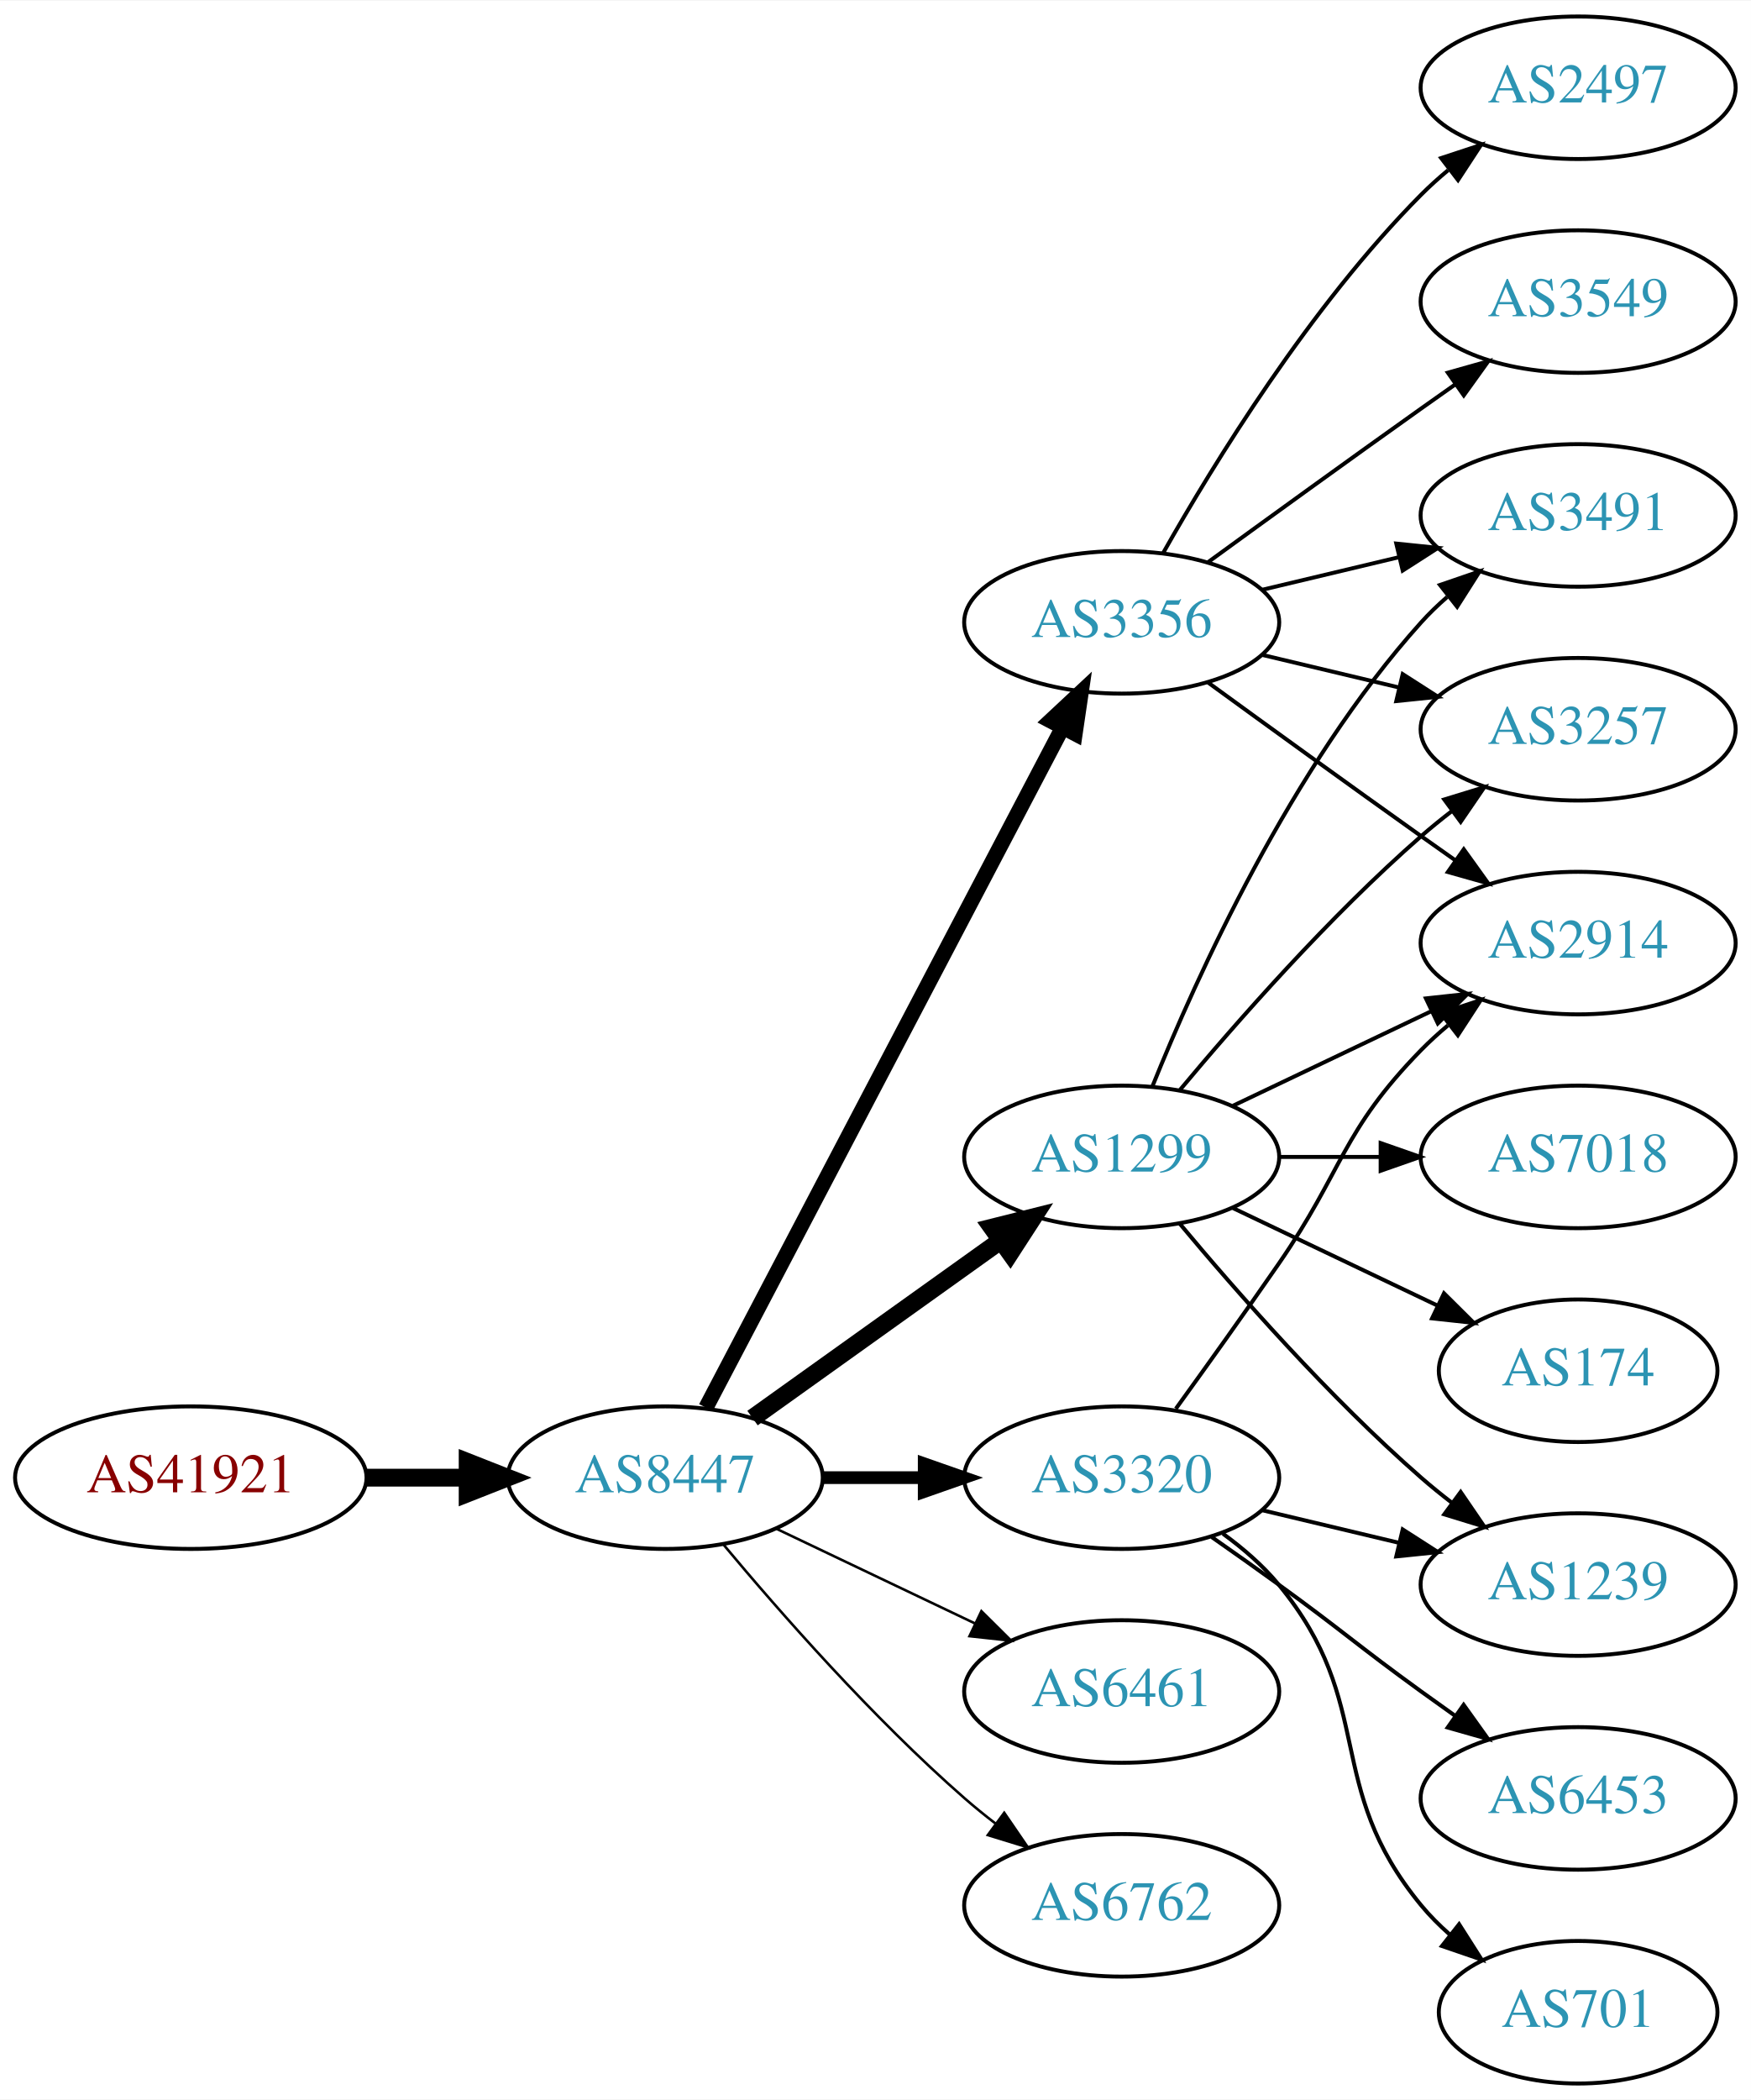
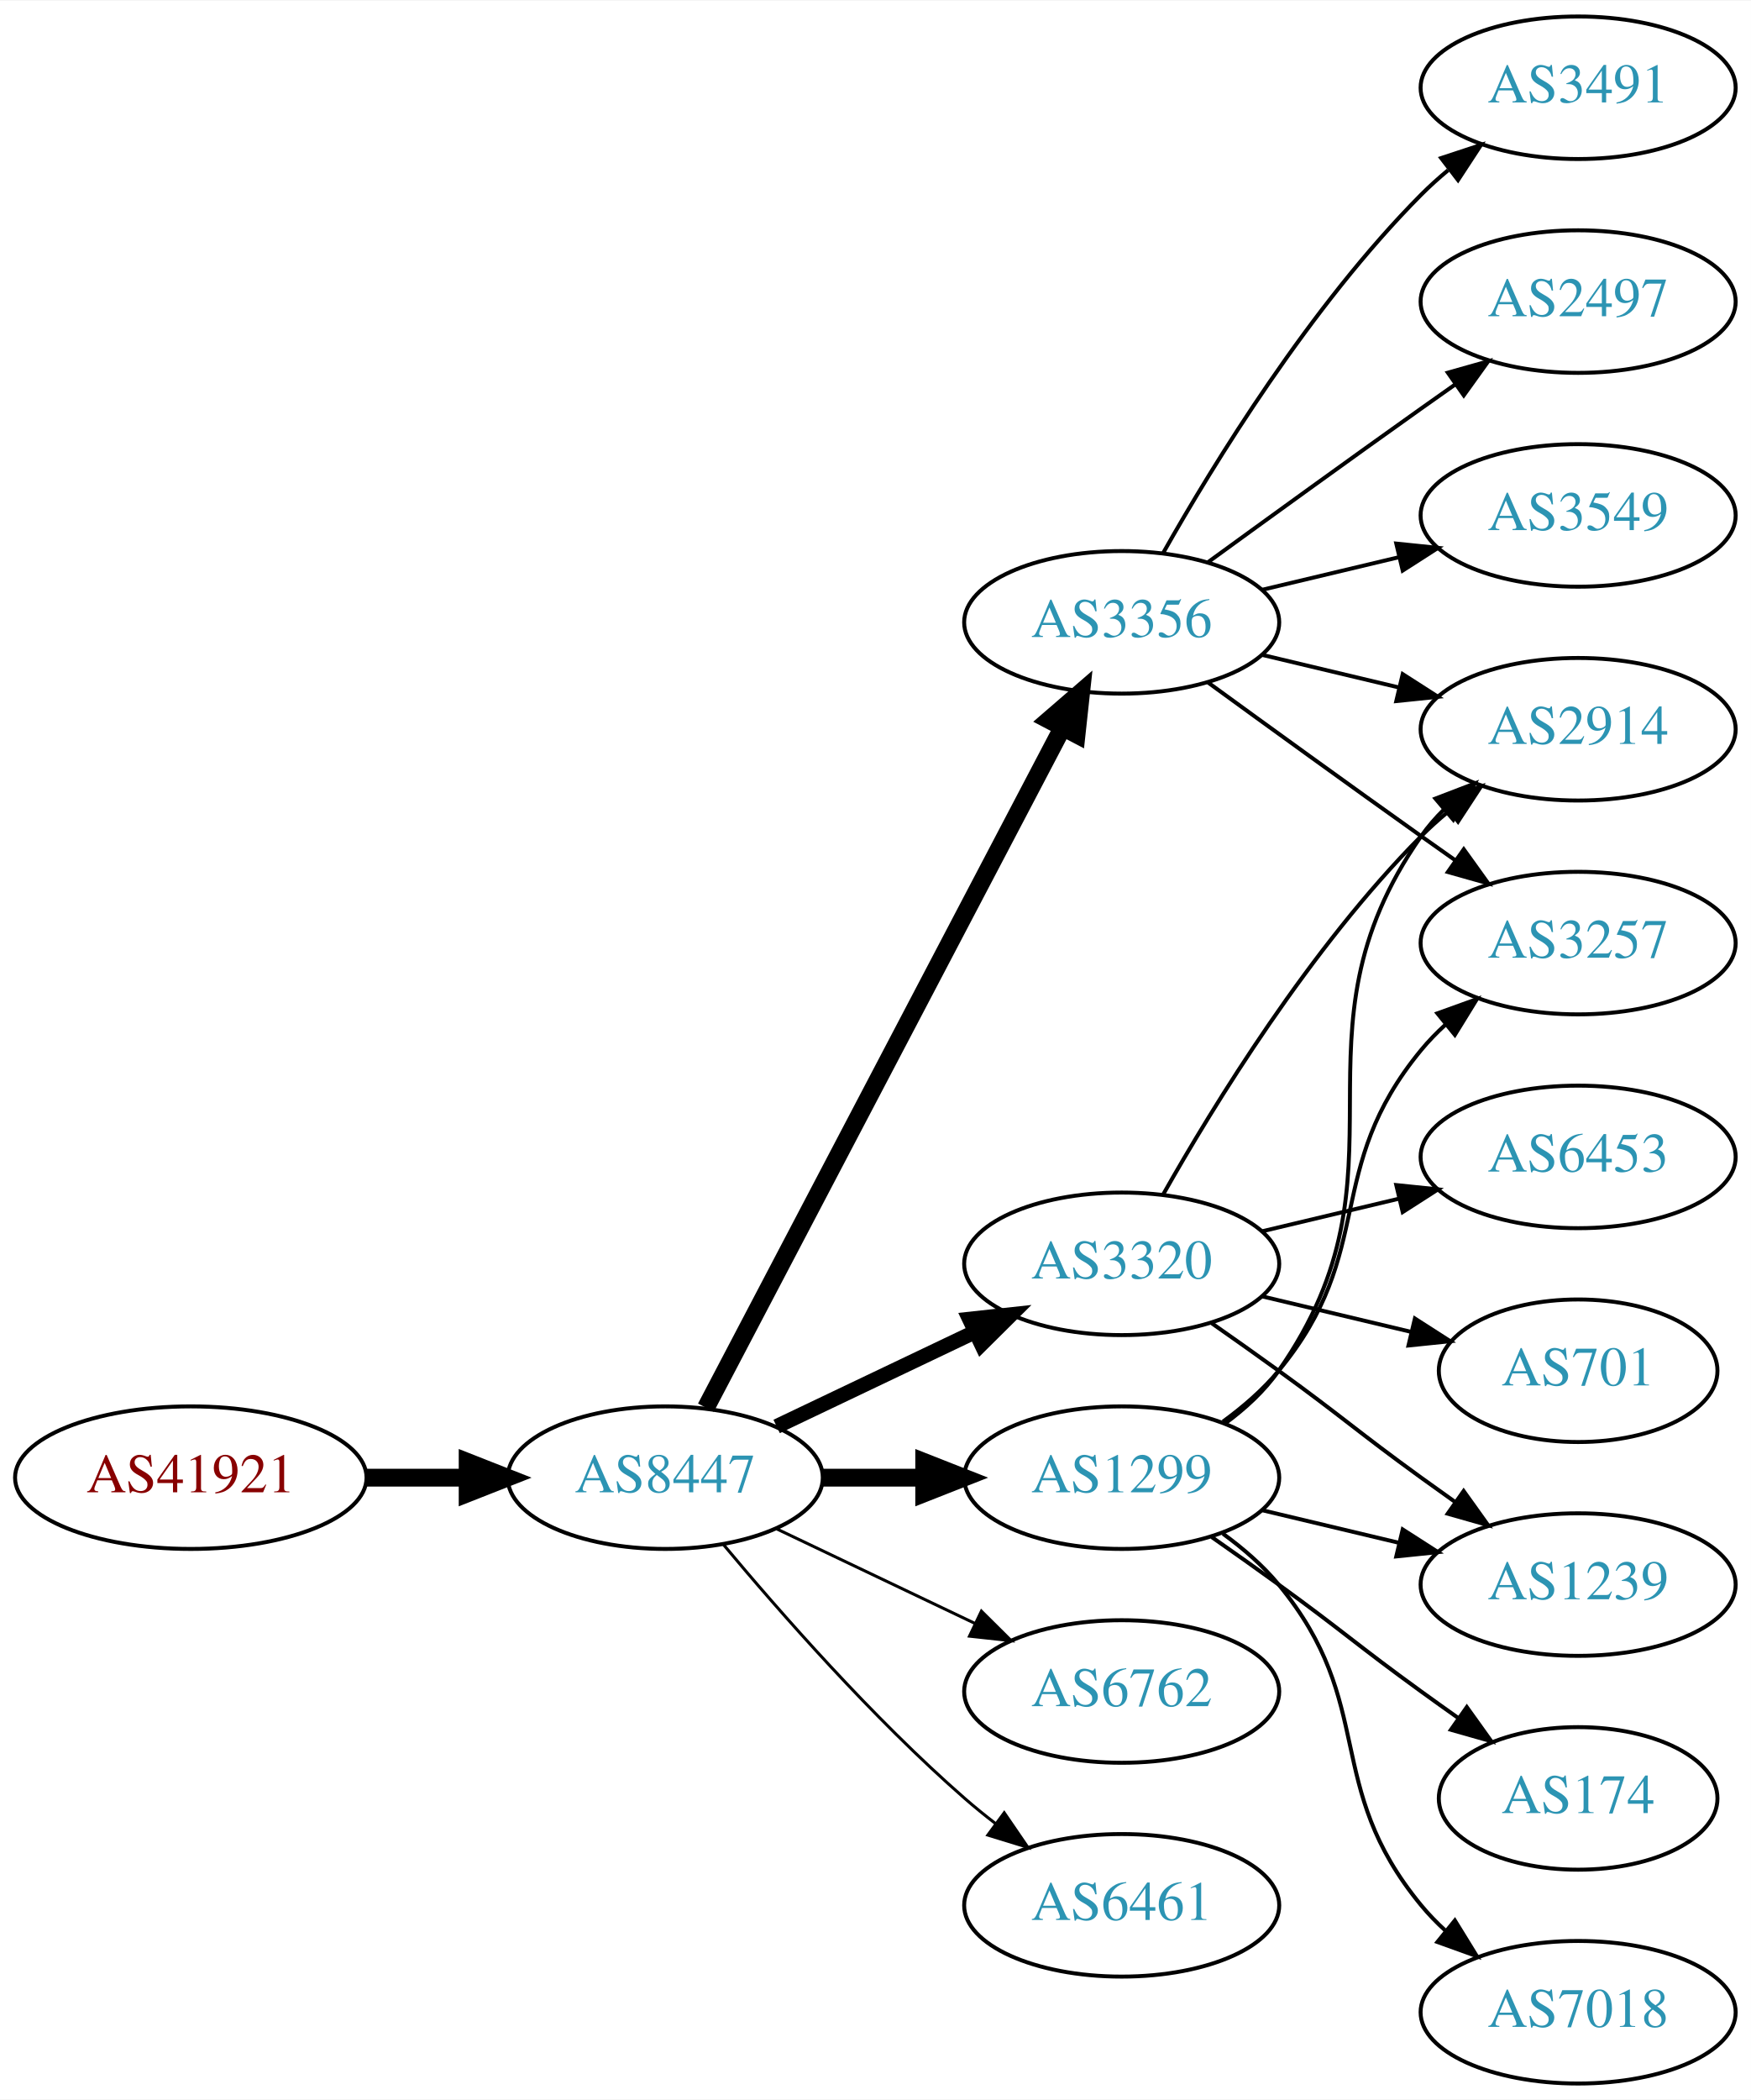
<svg xmlns="http://www.w3.org/2000/svg" xmlns:xlink="http://www.w3.org/1999/xlink" width="442pt" height="530pt" viewBox="0.00 0.00 442.27 530.00">
  <g id="graph0" class="graph" transform="scale(1 1) rotate(0) translate(4 526)">
    <polygon fill="white" stroke="none" points="-4,4 -4,-526 438.271,-526 438.271,4 -4,4" />
    <g id="node1" class="node">
      <g id="a_node1">
        <a xlink:href="/asn/41921" xlink:title="AS41921 ~ B&amp;R Industrial Automation GmbH [AT]">
          <ellipse fill="#ffffff" stroke="black" cx="44.196" cy="-153" rx="44.393" ry="18" />
          <text text-anchor="middle" x="44.196" y="-149.3" font-family="Times,serif" font-size="14.00" fill="#880000">AS41921</text>
        </a>
      </g>
    </g>
    <g id="node2" class="node">
      <g id="a_node2">
        <a xlink:href="/asn/8447" xlink:title="AS8447 ~ A1 Telekom Austria AG [AT]">
          <ellipse fill="#ffffff" stroke="black" cx="164.039" cy="-153" rx="39.794" ry="18" />
          <text text-anchor="middle" x="164.039" y="-149.3" font-family="Times,serif" font-size="14.00" fill="#2c94b3">AS8447</text>
        </a>
      </g>
    </g>
    <g id="edge1" class="edge">
      <path fill="none" stroke="black" stroke-width="4.5" d="M88.407,-153C96.72,-153 105.482,-153 113.965,-153" />
      <polygon fill="black" stroke="black" stroke-width="4.5" points="114.123,-156.938 124.123,-153 114.123,-149.063 114.123,-156.938" />
    </g>
    <g id="node3" class="node">
      <g id="a_node3">
+         <a xlink:href="/asn/3320" xlink:title="AS3320 ~ DTAG [DE]">
+           <ellipse fill="#ffffff" stroke="black" cx="279.332" cy="-207" rx="39.794" ry="18" />
+           <text text-anchor="middle" x="279.332" y="-203.3" font-family="Times,serif" font-size="14.00" fill="#2c94b3">AS3320</text>
+         </a>
+       </g>
+     </g>
+     <g id="edge2" class="edge">
+       <path fill="none" stroke="black" stroke-width="3.75" d="M192.175,-165.934C207.169,-173.081 225.99,-182.052 242.213,-189.785" />
+       <polygon fill="black" stroke="black" stroke-width="3.75" points="240.884,-193.028 251.417,-194.171 243.895,-186.709 240.884,-193.028" />
+     </g>
+     <g id="node4" class="node">
+       <g id="a_node4">
        <a xlink:href="/asn/3356" xlink:title="AS3356 ~ Level 3 Parent, LLC [US]">
          <ellipse fill="#ffffff" stroke="black" cx="279.332" cy="-369" rx="39.794" ry="18" />
          <text text-anchor="middle" x="279.332" y="-365.3" font-family="Times,serif" font-size="14.00" fill="#2c94b3">AS3356</text>
        </a>
      </g>
    </g>
-     <g id="edge2" class="edge">
-       <path fill="none" stroke="black" stroke-width="3.857" d="M174.31,-170.676C194.151,-208.505 240.829,-297.499 264.316,-342.278" />
-       <polygon fill="black" stroke="black" stroke-width="3.857" points="261.347,-344.152 269.091,-351.383 267.546,-340.901 261.347,-344.152" />
-     </g>
-     <g id="node4" class="node">
-       <g id="a_node4">
-         <a xlink:href="/asn/1299" xlink:title="AS1299 ~ Telia Carrier [EU]">
-           <ellipse fill="#ffffff" stroke="black" cx="279.332" cy="-234" rx="39.794" ry="18" />
-           <text text-anchor="middle" x="279.332" y="-230.3" font-family="Times,serif" font-size="14.00" fill="#2c94b3">AS1299</text>
-         </a>
-       </g>
-     </g>
    <g id="edge3" class="edge">
-       <path fill="none" stroke="black" stroke-width="4.5" d="M186.083,-168.046C203.697,-180.639 229.036,-198.755 248.701,-212.816" />
-       <polygon fill="black" stroke="black" stroke-width="4.5" points="246.591,-216.147 257.016,-218.76 251.171,-209.741 246.591,-216.147" />
+       <path fill="none" stroke="black" stroke-width="4.5" d="M174.31,-170.676C194.151,-208.505 240.829,-297.499 264.316,-342.278" />
+       <polygon fill="black" stroke="black" stroke-width="4.5" points="260.959,-344.356 269.091,-351.383 267.933,-340.698 260.959,-344.356" />
    </g>
    <g id="node5" class="node">
      <g id="a_node5">
-         <a xlink:href="/asn/3320" xlink:title="AS3320 ~ DTAG [DE]">
-           <ellipse fill="#ffffff" stroke="black" cx="279.332" cy="-153" rx="39.794" ry="18" />
-           <text text-anchor="middle" x="279.332" y="-149.3" font-family="Times,serif" font-size="14.00" fill="#2c94b3">AS3320</text>
+         <a xlink:href="/asn/6762" xlink:title="AS6762 ~ TELECOM ITALIA SPARKLE S.p.A. [IT]">
+           <ellipse fill="#ffffff" stroke="black" cx="279.332" cy="-99" rx="39.794" ry="18" />
+           <text text-anchor="middle" x="279.332" y="-95.3" font-family="Times,serif" font-size="14.00" fill="#2c94b3">AS6762</text>
        </a>
      </g>
    </g>
    <g id="edge4" class="edge">
-       <path fill="none" stroke="black" stroke-width="3.214" d="M203.711,-153C211.914,-153 220.678,-153 229.21,-153" />
-       <polygon fill="black" stroke="black" stroke-width="3.214" points="229.449,-156.5 239.449,-153 229.449,-149.5 229.449,-156.5" />
+       <path fill="none" stroke="black" stroke-width="0.75" d="M192.175,-140.066C207.169,-132.919 225.99,-123.948 242.213,-116.215" />
+       <polygon fill="black" stroke="black" stroke-width="0.75" points="243.895,-119.291 251.417,-111.829 240.884,-112.972 243.895,-119.291" />
    </g>
    <g id="node6" class="node">
      <g id="a_node6">
-         <a xlink:href="/asn/6461" xlink:title="AS6461 ~ ZAYO-6461 [US]">
-           <ellipse fill="#ffffff" stroke="black" cx="279.332" cy="-99" rx="39.794" ry="18" />
-           <text text-anchor="middle" x="279.332" y="-95.3" font-family="Times,serif" font-size="14.00" fill="#2c94b3">AS6461</text>
+         <a xlink:href="/asn/1299" xlink:title="AS1299 ~ Telia Carrier [EU]">
+           <ellipse fill="#ffffff" stroke="black" cx="279.332" cy="-153" rx="39.794" ry="18" />
+           <text text-anchor="middle" x="279.332" y="-149.3" font-family="Times,serif" font-size="14.00" fill="#2c94b3">AS1299</text>
        </a>
      </g>
    </g>
    <g id="edge5" class="edge">
-       <path fill="none" stroke="black" stroke-width="0.643" d="M192.175,-140.066C207.169,-132.919 225.99,-123.948 242.213,-116.215" />
-       <polygon fill="black" stroke="black" stroke-width="0.643" points="243.895,-119.291 251.417,-111.829 240.884,-112.972 243.895,-119.291" />
+       <path fill="none" stroke="black" stroke-width="4.5" d="M203.711,-153C211.914,-153 220.678,-153 229.21,-153" />
+       <polygon fill="black" stroke="black" stroke-width="4.5" points="229.449,-156.938 239.449,-153 229.449,-149.063 229.449,-156.938" />
    </g>
    <g id="node7" class="node">
      <g id="a_node7">
-         <a xlink:href="/asn/6762" xlink:title="AS6762 ~ TELECOM ITALIA SPARKLE S.p.A. [IT]">
+         <a xlink:href="/asn/6461" xlink:title="AS6461 ~ Zayo Bandwidth [US]">
          <ellipse fill="#ffffff" stroke="black" cx="279.332" cy="-45" rx="39.794" ry="18" />
-           <text text-anchor="middle" x="279.332" y="-41.3" font-family="Times,serif" font-size="14.00" fill="#2c94b3">AS6762</text>
+           <text text-anchor="middle" x="279.332" y="-41.3" font-family="Times,serif" font-size="14.00" fill="#2c94b3">AS6461</text>
        </a>
      </g>
    </g>
    <g id="edge6" class="edge">
-       <path fill="none" stroke="black" stroke-width="0.643" d="M178.669,-136.183C192.951,-119.071 216.498,-92.255 239.685,-72 242.151,-69.846 244.789,-67.706 247.487,-65.628" />
-       <polygon fill="black" stroke="black" stroke-width="0.643" points="249.66,-68.375 255.641,-59.63 245.512,-62.736 249.66,-68.375" />
+       <path fill="none" stroke="black" stroke-width="0.75" d="M178.669,-136.183C192.951,-119.071 216.498,-92.255 239.685,-72 242.151,-69.846 244.789,-67.706 247.487,-65.628" />
+       <polygon fill="black" stroke="black" stroke-width="0.75" points="249.66,-68.375 255.641,-59.63 245.512,-62.736 249.66,-68.375" />
    </g>
    <g id="node8" class="node">
      <g id="a_node8">
-         <a xlink:href="/asn/2497" xlink:title="AS2497 ~ Internet Initiative Japan Inc. [JP]">
-           <ellipse fill="#ffffff" stroke="black" cx="394.625" cy="-504" rx="39.794" ry="18" />
-           <text text-anchor="middle" x="394.625" y="-500.3" font-family="Times,serif" font-size="14.00" fill="#2c94b3">AS2497</text>
+         <a xlink:href="/asn/1239" xlink:title="AS1239 ~ Sprint [US]">
+           <ellipse fill="#ffffff" stroke="black" cx="394.625" cy="-126" rx="39.794" ry="18" />
+           <text text-anchor="middle" x="394.625" y="-122.3" font-family="Times,serif" font-size="14.00" fill="#2c94b3">AS1239</text>
        </a>
      </g>
    </g>
    <g id="edge7" class="edge">
-       <path fill="none" stroke="black" d="M289.791,-386.49C302.573,-409.096 327.005,-448.886 354.978,-477 357.089,-479.121 359.385,-481.188 361.77,-483.171" />
-       <polygon fill="black" stroke="black" points="360.023,-486.242 370.086,-489.556 364.286,-480.69 360.023,-486.242" />
+       <path fill="none" stroke="black" d="M302.089,-191.991C307.623,-188.121 313.542,-183.936 318.978,-180 335.178,-168.271 338.778,-164.729 354.978,-153 357.781,-150.971 360.712,-148.875 363.653,-146.79" />
+       <polygon fill="black" stroke="black" points="365.704,-149.627 371.868,-141.009 361.675,-143.903 365.704,-149.627" />
    </g>
    <g id="node9" class="node">
      <g id="a_node9">
        <a xlink:href="/asn/2914" xlink:title="AS2914 ~ NTT America, Inc. [US]">
+           <ellipse fill="#ffffff" stroke="black" cx="394.625" cy="-342" rx="39.794" ry="18" />
+           <text text-anchor="middle" x="394.625" y="-338.3" font-family="Times,serif" font-size="14.00" fill="#2c94b3">AS2914</text>
+         </a>
+       </g>
+     </g>
+     <g id="edge8" class="edge">
+       <path fill="none" stroke="black" d="M289.791,-224.49C302.573,-247.096 327.005,-286.886 354.978,-315 357.089,-317.121 359.385,-319.188 361.77,-321.171" />
+       <polygon fill="black" stroke="black" points="360.023,-324.242 370.086,-327.556 364.286,-318.69 360.023,-324.242" />
+     </g>
+     <g id="node10" class="node">
+       <g id="a_node10">
+         <a xlink:href="/asn/6453" xlink:title="AS6453 ~ TATA COMMUNICATIONS (AMERICA) INC [US]">
+           <ellipse fill="#ffffff" stroke="black" cx="394.625" cy="-234" rx="39.794" ry="18" />
+           <text text-anchor="middle" x="394.625" y="-230.3" font-family="Times,serif" font-size="14.00" fill="#2c94b3">AS6453</text>
+         </a>
+       </g>
+     </g>
+     <g id="edge9" class="edge">
+       <path fill="none" stroke="black" d="M314.939,-215.248C325.81,-217.838 337.964,-220.735 349.407,-223.462" />
+       <polygon fill="black" stroke="black" points="348.69,-226.889 359.229,-225.803 350.313,-220.08 348.69,-226.889" />
+     </g>
+     <g id="node11" class="node">
+       <g id="a_node11">
+         <a xlink:href="/asn/701" xlink:title="AS701 ~ UUNET [US]">
+           <ellipse fill="#ffffff" stroke="black" cx="394.625" cy="-180" rx="35.194" ry="18" />
+           <text text-anchor="middle" x="394.625" y="-176.3" font-family="Times,serif" font-size="14.00" fill="#2c94b3">AS701</text>
+         </a>
+       </g>
+     </g>
+     <g id="edge10" class="edge">
+       <path fill="none" stroke="black" d="M314.939,-198.752C326.733,-195.942 340.038,-192.771 352.306,-189.847" />
+       <polygon fill="black" stroke="black" points="353.394,-193.186 362.311,-187.463 351.772,-186.376 353.394,-193.186" />
+     </g>
+     <g id="edge13" class="edge">
+       <path fill="none" stroke="black" d="M314.939,-360.752C325.81,-358.162 337.964,-355.265 349.407,-352.538" />
+       <polygon fill="black" stroke="black" points="350.313,-355.92 359.229,-350.197 348.69,-349.111 350.313,-355.92" />
+     </g>
+     <g id="node12" class="node">
+       <g id="a_node12">
+         <a xlink:href="/asn/3491" xlink:title="AS3491 ~ PCCW Global, Inc. [US]">
+           <ellipse fill="#ffffff" stroke="black" cx="394.625" cy="-504" rx="39.794" ry="18" />
+           <text text-anchor="middle" x="394.625" y="-500.3" font-family="Times,serif" font-size="14.00" fill="#2c94b3">AS3491</text>
+         </a>
+       </g>
+     </g>
+     <g id="edge11" class="edge">
+       <path fill="none" stroke="black" d="M289.791,-386.49C302.573,-409.096 327.005,-448.886 354.978,-477 357.089,-479.121 359.385,-481.188 361.77,-483.171" />
+       <polygon fill="black" stroke="black" points="360.023,-486.242 370.086,-489.556 364.286,-480.69 360.023,-486.242" />
+     </g>
+     <g id="node13" class="node">
+       <g id="a_node13">
+         <a xlink:href="/asn/2497" xlink:title="AS2497 ~ Internet Initiative Japan Inc. [JP]">
+           <ellipse fill="#ffffff" stroke="black" cx="394.625" cy="-450" rx="39.794" ry="18" />
+           <text text-anchor="middle" x="394.625" y="-446.3" font-family="Times,serif" font-size="14.00" fill="#2c94b3">AS2497</text>
+         </a>
+       </g>
+     </g>
+     <g id="edge12" class="edge">
+       <path fill="none" stroke="black" d="M301.18,-384.222C316.114,-395.091 336.727,-410.025 354.978,-423 357.799,-425.005 360.742,-427.085 363.69,-429.159" />
+       <polygon fill="black" stroke="black" points="361.717,-432.05 371.914,-434.926 365.736,-426.319 361.717,-432.05" />
+     </g>
+     <g id="node14" class="node">
+       <g id="a_node14">
+         <a xlink:href="/asn/3549" xlink:title="AS3549 ~ Level 3 Parent, LLC [US]">
+           <ellipse fill="#ffffff" stroke="black" cx="394.625" cy="-396" rx="39.794" ry="18" />
+           <text text-anchor="middle" x="394.625" y="-392.3" font-family="Times,serif" font-size="14.00" fill="#2c94b3">AS3549</text>
+         </a>
+       </g>
+     </g>
+     <g id="edge14" class="edge">
+       <path fill="none" stroke="black" d="M314.939,-377.248C325.81,-379.838 337.964,-382.735 349.407,-385.462" />
+       <polygon fill="black" stroke="black" points="348.69,-388.889 359.229,-387.803 350.313,-382.08 348.69,-388.889" />
+     </g>
+     <g id="node15" class="node">
+       <g id="a_node15">
+         <a xlink:href="/asn/3257" xlink:title="AS3257 ~ GTT [DE]">
          <ellipse fill="#ffffff" stroke="black" cx="394.625" cy="-288" rx="39.794" ry="18" />
-           <text text-anchor="middle" x="394.625" y="-284.3" font-family="Times,serif" font-size="14.00" fill="#2c94b3">AS2914</text>
-         </a>
-       </g>
-     </g>
-     <g id="edge8" class="edge">
+           <text text-anchor="middle" x="394.625" y="-284.3" font-family="Times,serif" font-size="14.00" fill="#2c94b3">AS3257</text>
+         </a>
+       </g>
+     </g>
+     <g id="edge15" class="edge">
      <path fill="none" stroke="black" d="M301.18,-353.778C316.114,-342.909 336.727,-327.975 354.978,-315 357.799,-312.995 360.742,-310.915 363.69,-308.841" />
      <polygon fill="black" stroke="black" points="365.736,-311.681 371.914,-303.074 361.717,-305.95 365.736,-311.681" />
    </g>
-     <g id="node10" class="node">
-       <g id="a_node10">
-         <a xlink:href="/asn/3491" xlink:title="AS3491 ~ PCCW Global, Inc. [US]">
-           <ellipse fill="#ffffff" stroke="black" cx="394.625" cy="-396" rx="39.794" ry="18" />
-           <text text-anchor="middle" x="394.625" y="-392.3" font-family="Times,serif" font-size="14.00" fill="#2c94b3">AS3491</text>
-         </a>
-       </g>
-     </g>
-     <g id="edge9" class="edge">
-       <path fill="none" stroke="black" d="M314.939,-377.248C325.81,-379.838 337.964,-382.735 349.407,-385.462" />
-       <polygon fill="black" stroke="black" points="348.69,-388.889 359.229,-387.803 350.313,-382.08 348.69,-388.889" />
-     </g>
-     <g id="node11" class="node">
-       <g id="a_node11">
-         <a xlink:href="/asn/3549" xlink:title="AS3549 ~ Level 3 Parent, LLC [US]">
-           <ellipse fill="#ffffff" stroke="black" cx="394.625" cy="-450" rx="39.794" ry="18" />
-           <text text-anchor="middle" x="394.625" y="-446.3" font-family="Times,serif" font-size="14.00" fill="#2c94b3">AS3549</text>
-         </a>
-       </g>
-     </g>
-     <g id="edge10" class="edge">
-       <path fill="none" stroke="black" d="M301.18,-384.222C316.114,-395.091 336.727,-410.025 354.978,-423 357.799,-425.005 360.742,-427.085 363.69,-429.159" />
-       <polygon fill="black" stroke="black" points="361.717,-432.05 371.914,-434.926 365.736,-426.319 361.717,-432.05" />
-     </g>
-     <g id="node12" class="node">
-       <g id="a_node12">
-         <a xlink:href="/asn/3257" xlink:title="AS3257 ~ GTT [DE]">
-           <ellipse fill="#ffffff" stroke="black" cx="394.625" cy="-342" rx="39.794" ry="18" />
-           <text text-anchor="middle" x="394.625" y="-338.3" font-family="Times,serif" font-size="14.00" fill="#2c94b3">AS3257</text>
-         </a>
-       </g>
-     </g>
-     <g id="edge11" class="edge">
-       <path fill="none" stroke="black" d="M314.939,-360.752C325.81,-358.162 337.964,-355.265 349.407,-352.538" />
-       <polygon fill="black" stroke="black" points="350.313,-355.92 359.229,-350.197 348.69,-349.111 350.313,-355.92" />
-     </g>
-     <g id="edge16" class="edge">
-       <path fill="none" stroke="black" d="M307.468,-246.934C322.462,-254.081 341.283,-263.052 357.506,-270.785" />
-       <polygon fill="black" stroke="black" points="356.177,-274.028 366.71,-275.171 359.188,-267.709 356.177,-274.028" />
-     </g>
-     <g id="edge13" class="edge">
-       <path fill="none" stroke="black" d="M287.079,-251.787C298.13,-279.243 322.184,-332.578 354.978,-369 356.98,-371.224 359.199,-373.363 361.532,-375.397" />
-       <polygon fill="black" stroke="black" points="359.73,-378.433 369.751,-381.873 364.062,-372.935 359.73,-378.433" />
-     </g>
-     <g id="edge12" class="edge">
-       <path fill="none" stroke="black" d="M293.962,-250.817C308.244,-267.929 331.791,-294.745 354.978,-315 357.444,-317.154 360.082,-319.294 362.78,-321.372" />
-       <polygon fill="black" stroke="black" points="360.805,-324.264 370.934,-327.37 364.953,-318.625 360.805,-324.264" />
-     </g>
-     <g id="node13" class="node">
-       <g id="a_node13">
-         <a xlink:href="/asn/1239" xlink:title="AS1239 ~ Sprint [US]">
-           <ellipse fill="#ffffff" stroke="black" cx="394.625" cy="-126" rx="39.794" ry="18" />
-           <text text-anchor="middle" x="394.625" y="-122.3" font-family="Times,serif" font-size="14.00" fill="#2c94b3">AS1239</text>
-         </a>
-       </g>
-     </g>
-     <g id="edge14" class="edge">
-       <path fill="none" stroke="black" d="M293.962,-217.183C308.244,-200.071 331.791,-173.255 354.978,-153 357.444,-150.846 360.082,-148.706 362.78,-146.628" />
-       <polygon fill="black" stroke="black" points="364.953,-149.375 370.934,-140.63 360.805,-143.736 364.953,-149.375" />
-     </g>
-     <g id="node14" class="node">
-       <g id="a_node14">
-         <a xlink:href="/asn/174" xlink:title="AS174 ~ Cogent Communications [US]">
-           <ellipse fill="#ffffff" stroke="black" cx="394.625" cy="-180" rx="35.194" ry="18" />
-           <text text-anchor="middle" x="394.625" y="-176.3" font-family="Times,serif" font-size="14.00" fill="#2c94b3">AS174</text>
-         </a>
-       </g>
-     </g>
-     <g id="edge15" class="edge">
-       <path fill="none" stroke="black" d="M307.468,-221.066C322.9,-213.71 342.385,-204.423 358.92,-196.541" />
-       <polygon fill="black" stroke="black" points="360.741,-199.551 368.262,-192.089 357.729,-193.232 360.741,-199.551" />
-     </g>
-     <g id="node15" class="node">
-       <g id="a_node15">
-         <a xlink:href="/asn/7018" xlink:title="AS7018 ~ AT&amp;T Services, Inc. [US]">
-           <ellipse fill="#ffffff" stroke="black" cx="394.625" cy="-234" rx="39.794" ry="18" />
-           <text text-anchor="middle" x="394.625" y="-230.3" font-family="Times,serif" font-size="14.00" fill="#2c94b3">AS7018</text>
-         </a>
-       </g>
-     </g>
-     <g id="edge17" class="edge">
-       <path fill="none" stroke="black" d="M319.004,-234C327.207,-234 335.971,-234 344.503,-234" />
-       <polygon fill="black" stroke="black" points="344.742,-237.5 354.742,-234 344.742,-230.5 344.742,-237.5" />
-     </g>
    <g id="edge18" class="edge">
-       <path fill="none" stroke="black" d="M293.011,-170.406C300.626,-180.937 310.459,-194.67 318.978,-207 335.374,-230.731 334.806,-240.383 354.978,-261 357.071,-263.139 359.354,-265.218 361.731,-267.21" />
-       <polygon fill="black" stroke="black" points="359.974,-270.275 370.031,-273.611 364.249,-264.732 359.974,-270.275" />
-     </g>
-     <g id="edge21" class="edge">
      <path fill="none" stroke="black" d="M314.939,-144.752C325.81,-142.162 337.964,-139.265 349.407,-136.538" />
      <polygon fill="black" stroke="black" points="350.313,-139.92 359.229,-134.197 348.69,-133.111 350.313,-139.92" />
    </g>
+     <g id="edge20" class="edge">
+       <path fill="none" stroke="black" d="M305.491,-166.716C310.555,-170.455 315.411,-174.904 318.978,-180 354.592,-230.869 319.365,-264.131 354.978,-315 356.65,-317.389 358.606,-319.635 360.733,-321.733" />
+       <polygon fill="black" stroke="black" points="358.573,-324.49 368.465,-328.284 363.097,-319.149 358.573,-324.49" />
+     </g>
+     <g id="edge19" class="edge">
+       <path fill="none" stroke="black" d="M304.912,-167.156C310.007,-170.872 315.02,-175.201 318.978,-180 344.043,-210.394 329.913,-230.606 354.978,-261 356.833,-263.25 358.92,-265.396 361.139,-267.424" />
+       <polygon fill="black" stroke="black" points="359.075,-270.256 369.044,-273.844 363.488,-264.823 359.075,-270.256" />
+     </g>
    <g id="node16" class="node">
      <g id="a_node16">
-         <a xlink:href="/asn/6453" xlink:title="AS6453 ~ TATA COMMUNICATIONS (AMERICA) INC [US]">
-           <ellipse fill="#ffffff" stroke="black" cx="394.625" cy="-72" rx="39.794" ry="18" />
-           <text text-anchor="middle" x="394.625" y="-68.3" font-family="Times,serif" font-size="14.00" fill="#2c94b3">AS6453</text>
-         </a>
-       </g>
-     </g>
-     <g id="edge19" class="edge">
-       <path fill="none" stroke="black" d="M302.089,-137.991C307.623,-134.121 313.542,-129.936 318.978,-126 335.178,-114.271 338.778,-110.729 354.978,-99 357.781,-96.971 360.712,-94.875 363.653,-92.79" />
-       <polygon fill="black" stroke="black" points="365.704,-95.627 371.868,-87.009 361.675,-89.903 365.704,-95.627" />
+         <a xlink:href="/asn/174" xlink:title="AS174 ~ Cogent Communications [US]">
+           <ellipse fill="#ffffff" stroke="black" cx="394.625" cy="-72" rx="35.194" ry="18" />
+           <text text-anchor="middle" x="394.625" y="-68.3" font-family="Times,serif" font-size="14.00" fill="#2c94b3">AS174</text>
+         </a>
+       </g>
+     </g>
+     <g id="edge16" class="edge">
+       <path fill="none" stroke="black" d="M302.089,-137.991C307.623,-134.121 313.542,-129.936 318.978,-126 335.178,-114.271 338.778,-110.729 354.978,-99 358.007,-96.807 361.186,-94.537 364.364,-92.287" />
+       <polygon fill="black" stroke="black" points="366.506,-95.059 372.675,-86.445 362.481,-89.333 366.506,-95.059" />
    </g>
    <g id="node17" class="node">
      <g id="a_node17">
-         <a xlink:href="/asn/701" xlink:title="AS701 ~ UUNET [US]">
-           <ellipse fill="#ffffff" stroke="black" cx="394.625" cy="-18" rx="35.194" ry="18" />
-           <text text-anchor="middle" x="394.625" y="-14.3" font-family="Times,serif" font-size="14.00" fill="#2c94b3">AS701</text>
-         </a>
-       </g>
-     </g>
-     <g id="edge20" class="edge">
-       <path fill="none" stroke="black" d="M304.912,-138.844C310.007,-135.128 315.02,-130.799 318.978,-126 344.043,-95.606 329.913,-75.394 354.978,-45 357.113,-42.411 359.556,-39.959 362.152,-37.666" />
-       <polygon fill="black" stroke="black" points="364.56,-40.224 370.251,-31.288 360.229,-34.725 364.56,-40.224" />
+         <a xlink:href="/asn/7018" xlink:title="AS7018 ~ AT&amp;T Services, Inc. [US]">
+           <ellipse fill="#ffffff" stroke="black" cx="394.625" cy="-18" rx="39.794" ry="18" />
+           <text text-anchor="middle" x="394.625" y="-14.3" font-family="Times,serif" font-size="14.00" fill="#2c94b3">AS7018</text>
+         </a>
+       </g>
+     </g>
+     <g id="edge17" class="edge">
+       <path fill="none" stroke="black" d="M304.912,-138.844C310.007,-135.128 315.02,-130.799 318.978,-126 344.043,-95.606 329.913,-75.394 354.978,-45 356.833,-42.751 358.92,-40.604 361.139,-38.576" />
+       <polygon fill="black" stroke="black" points="363.488,-41.178 369.044,-32.156 359.075,-35.744 363.488,-41.178" />
    </g>
  </g>
</svg>
